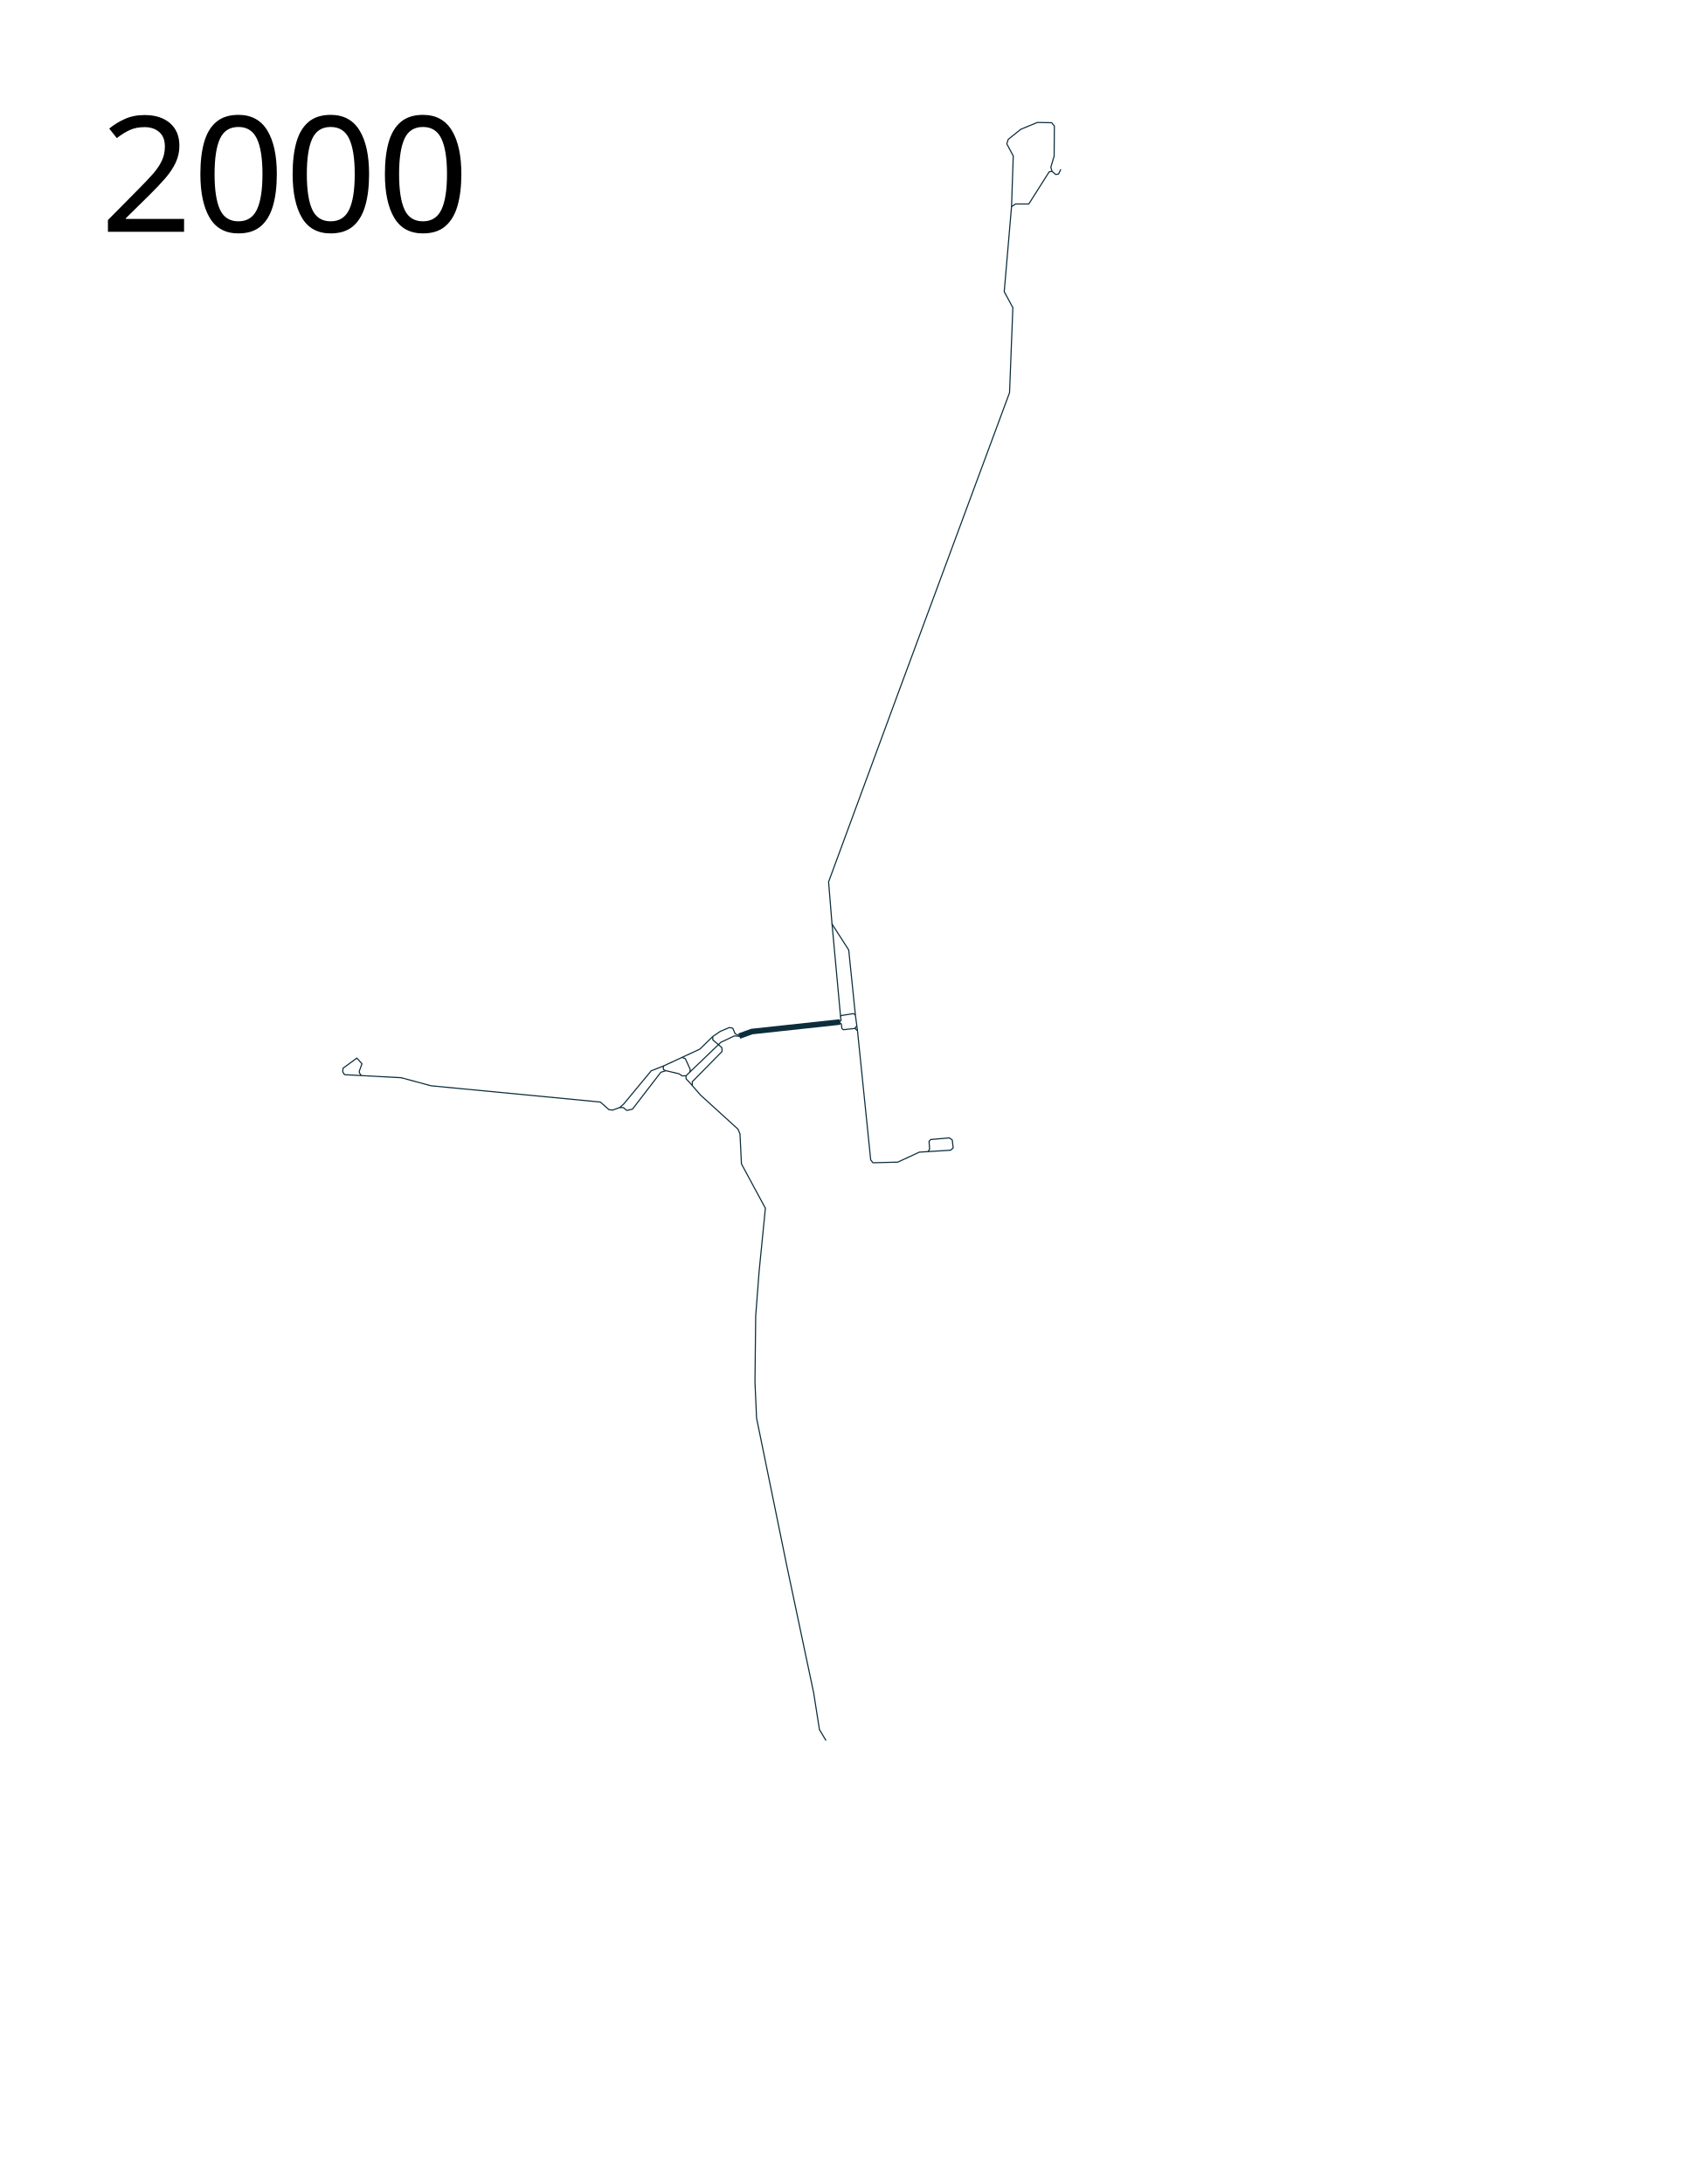
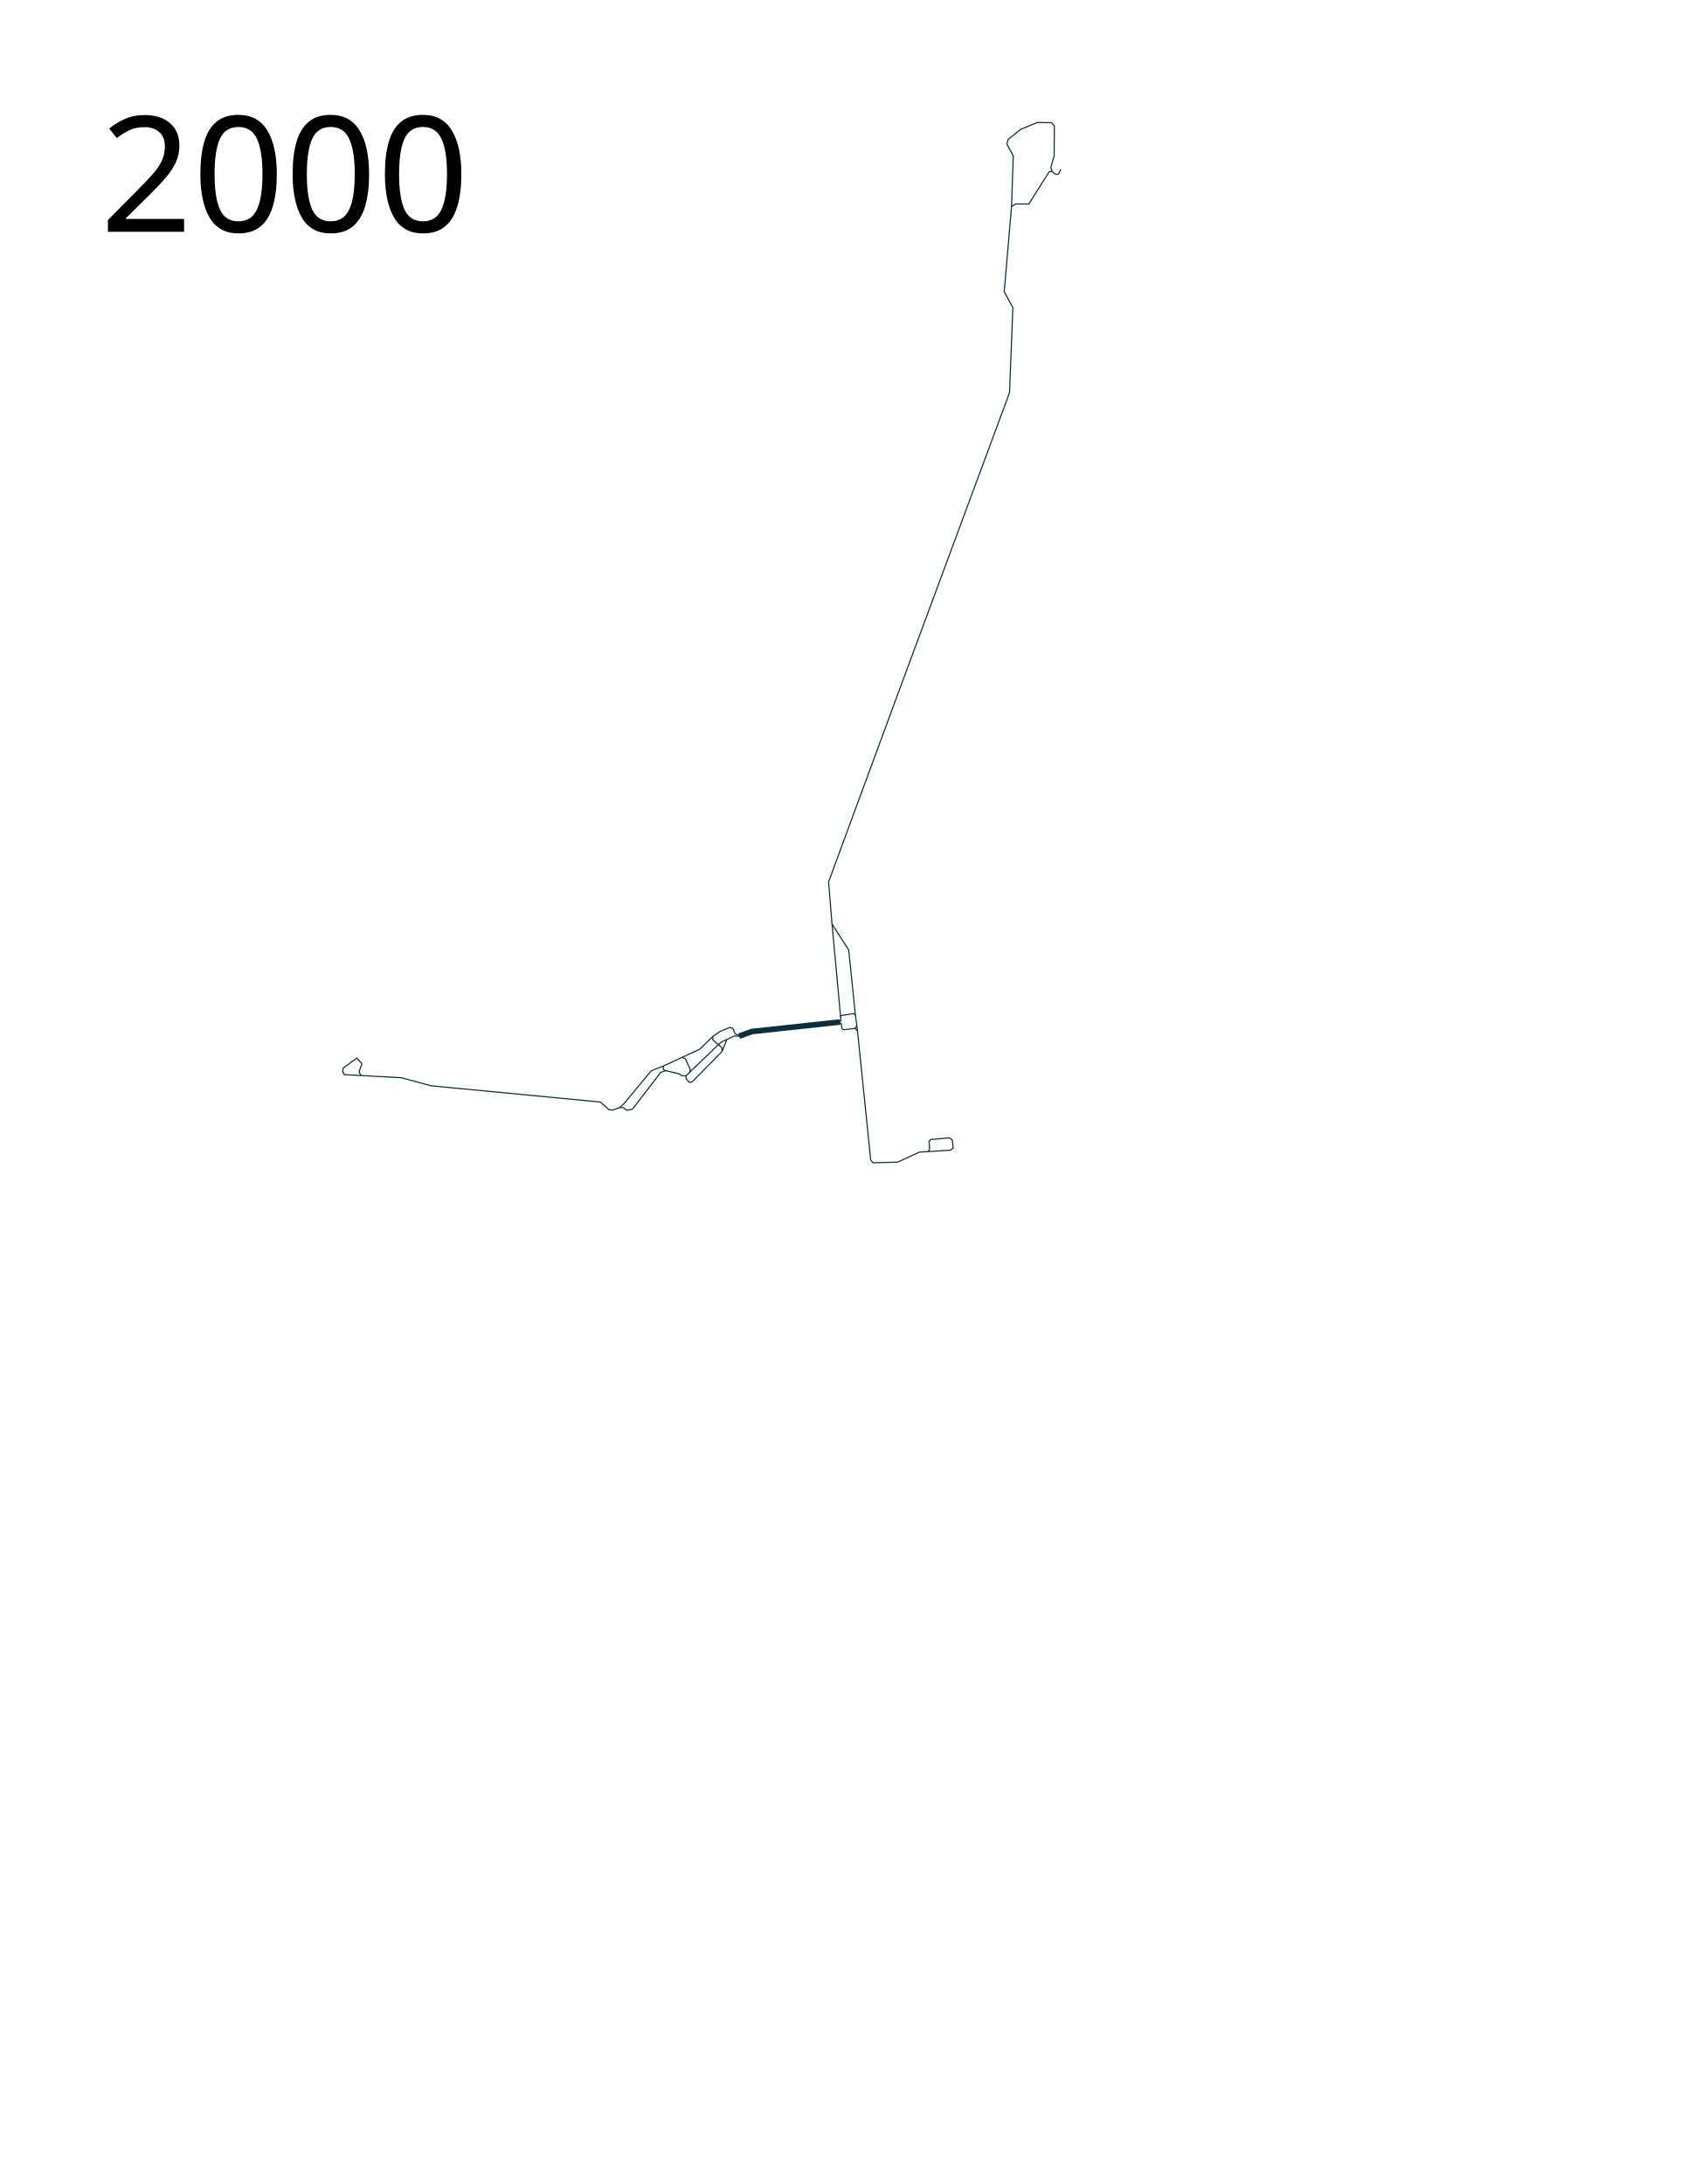
<svg xmlns="http://www.w3.org/2000/svg" width="1500" height="1950" viewBox="0 -70 1500 1950">
  <path d="M659.942 855.083l11.239-4.065 78.81-8.528" fill="none" stroke="#0c2d3c" stroke-width="5" stroke-linejoin="round" />
  <path d="M749.128 842.777l2.013 1.438.432 4.027 1.294 1.151 10.355-1.15 2.301 2.013 11.793 115.342 2.014 2.589 22.148-.575 19.271-8.917 27.901-1.726 2.301-2.013-.788-7.093-2.626-1.88-16.683 1.439-1.439 1.725.504 6.904-1.366 2.013" fill="none" stroke="#0c2d3c" stroke-width="1px" stroke-linejoin="round" />
-   <path d="M765.523 850.256l-1.87-13.95-1.582-1.295-11.217 1.726-.432 1.007.432 3.451-2.014 1.582M594.258 885.996l-4.309 1.414-25.284 32.852-5.062 1.192-3.086-2.522-3.325-.054-6.273 2.28-3.308-.431-7.622-6.76-125.841-12.08-25.312-2.445-26.606-7.191-50.62-2.724-1.641-2.503.281-3.253 12.31-9.046 4.597 5.042-2.373 6.525v1.483l1.631 2.373M661.242 855.3l-4.936-2.284-2.12-4.969-3.05-.61-8.136 3.457-6.695 4.568.057 2.979 8.062 6.894.203 3.458-26.589 27.035.051 3.36" fill="none" stroke="#0c2d3c" stroke-width="1px" stroke-linejoin="round" />
+   <path d="M765.523 850.256l-1.87-13.95-1.582-1.295-11.217 1.726-.432 1.007.432 3.451-2.014 1.582M594.258 885.996l-4.309 1.414-25.284 32.852-5.062 1.192-3.086-2.522-3.325-.054-6.273 2.28-3.308-.431-7.622-6.76-125.841-12.08-25.312-2.445-26.606-7.191-50.62-2.724-1.641-2.503.281-3.253 12.31-9.046 4.597 5.042-2.373 6.525v1.483l1.631 2.373M661.242 855.3l-4.936-2.284-2.12-4.969-3.05-.61-8.136 3.457-6.695 4.568.057 2.979 8.062 6.894.203 3.458" fill="none" stroke="#0c2d3c" stroke-width="1px" stroke-linejoin="round" />
  <path d="M553.102 919.03l3.66-3.254 24.61-29.695 11.069-4.362" fill="none" stroke="#0c2d3c" stroke-width="1px" stroke-linejoin="round" />
  <text style="line-height:125%;-inkscape-font-specification:Sans" y="136.961" x="89.453" font-weight="400" font-size="12px" font-family="Sans" letter-spacing="0" word-spacing="0">
    <tspan y="136.961" x="89.453" font-size="144px">2000</tspan>
  </text>
-   <path d="M763.653 836.305l-5.952-58.097-15.016-23.358M737.437 1484.072l-5.874-9.757-5.131-32.697-23.858-112.864-27.134-132.526-1.442-32.378.655-58.857 3.015-39.456 5.637-56.76-21.367-39.587-1.31-26.741-1.836-4.326-33.295-30.28-9.832-11.274-3.186-3.359v-2.726l31.093-29.887 11.955-5.663 5.715.367M763.222 848.242l1.618-2.336M636.305 855.462l-11.496 11.254-32.368 15.003-.363 2.082.4 1.305 1.85.82 11.869 2.813 2.818 1.854 3.464-.11" fill="none" stroke="#0c2d3c" stroke-width="1px" stroke-linejoin="round" />
+   <path d="M763.653 836.305l-5.952-58.097-15.016-23.358M763.222 848.242l1.618-2.336M636.305 855.462l-11.496 11.254-32.368 15.003-.363 2.082.4 1.305 1.85.82 11.869 2.813 2.818 1.854 3.464-.11" fill="none" stroke="#0c2d3c" stroke-width="1px" stroke-linejoin="round" />
  <path d="M615.985 887.256l.148-2.595-4.3-9.417-3.115-1.187M750.422 837.744l-7.737-84.006-2.966-36.335 62.659-169.994 98.893-266.815 2.966-75.932-7.712-14.238 6.525-75.932 3.56-2.373h11.864l18.168-28.697 2.52-.445 3.374 2.83 2.485-.457 2.076-4.227" fill="none" stroke="#0c2d3c" stroke-width="1px" stroke-linejoin="round" />
-   <path d="M939.163 82.977l-1.016-3.67 2.936-9.963.21-26.846-2.412-2.937-12.794-.21-14.786 6.083-11.221 9.019-1.259 3.985 5.768 10.8-1.539 45.254" fill="none" stroke="#0c2d3c" stroke-width="1px" stroke-linejoin="round" />
+   <path d="M939.163 82.977l-1.016-3.67 2.936-9.963.21-26.846-2.412-2.937-12.794-.21-14.786 6.083-11.221 9.019-1.259 3.985 5.768 10.8-1.539 45.254M648.974 858.004l-4.347 10.789-26.589 27.035-2.373.741-3.186-3.359v-2.726l31.093-29.887 11.955-5.663 5.715.367" fill="none" stroke="#0c2d3c" stroke-width="1px" stroke-linejoin="round" />
</svg>
